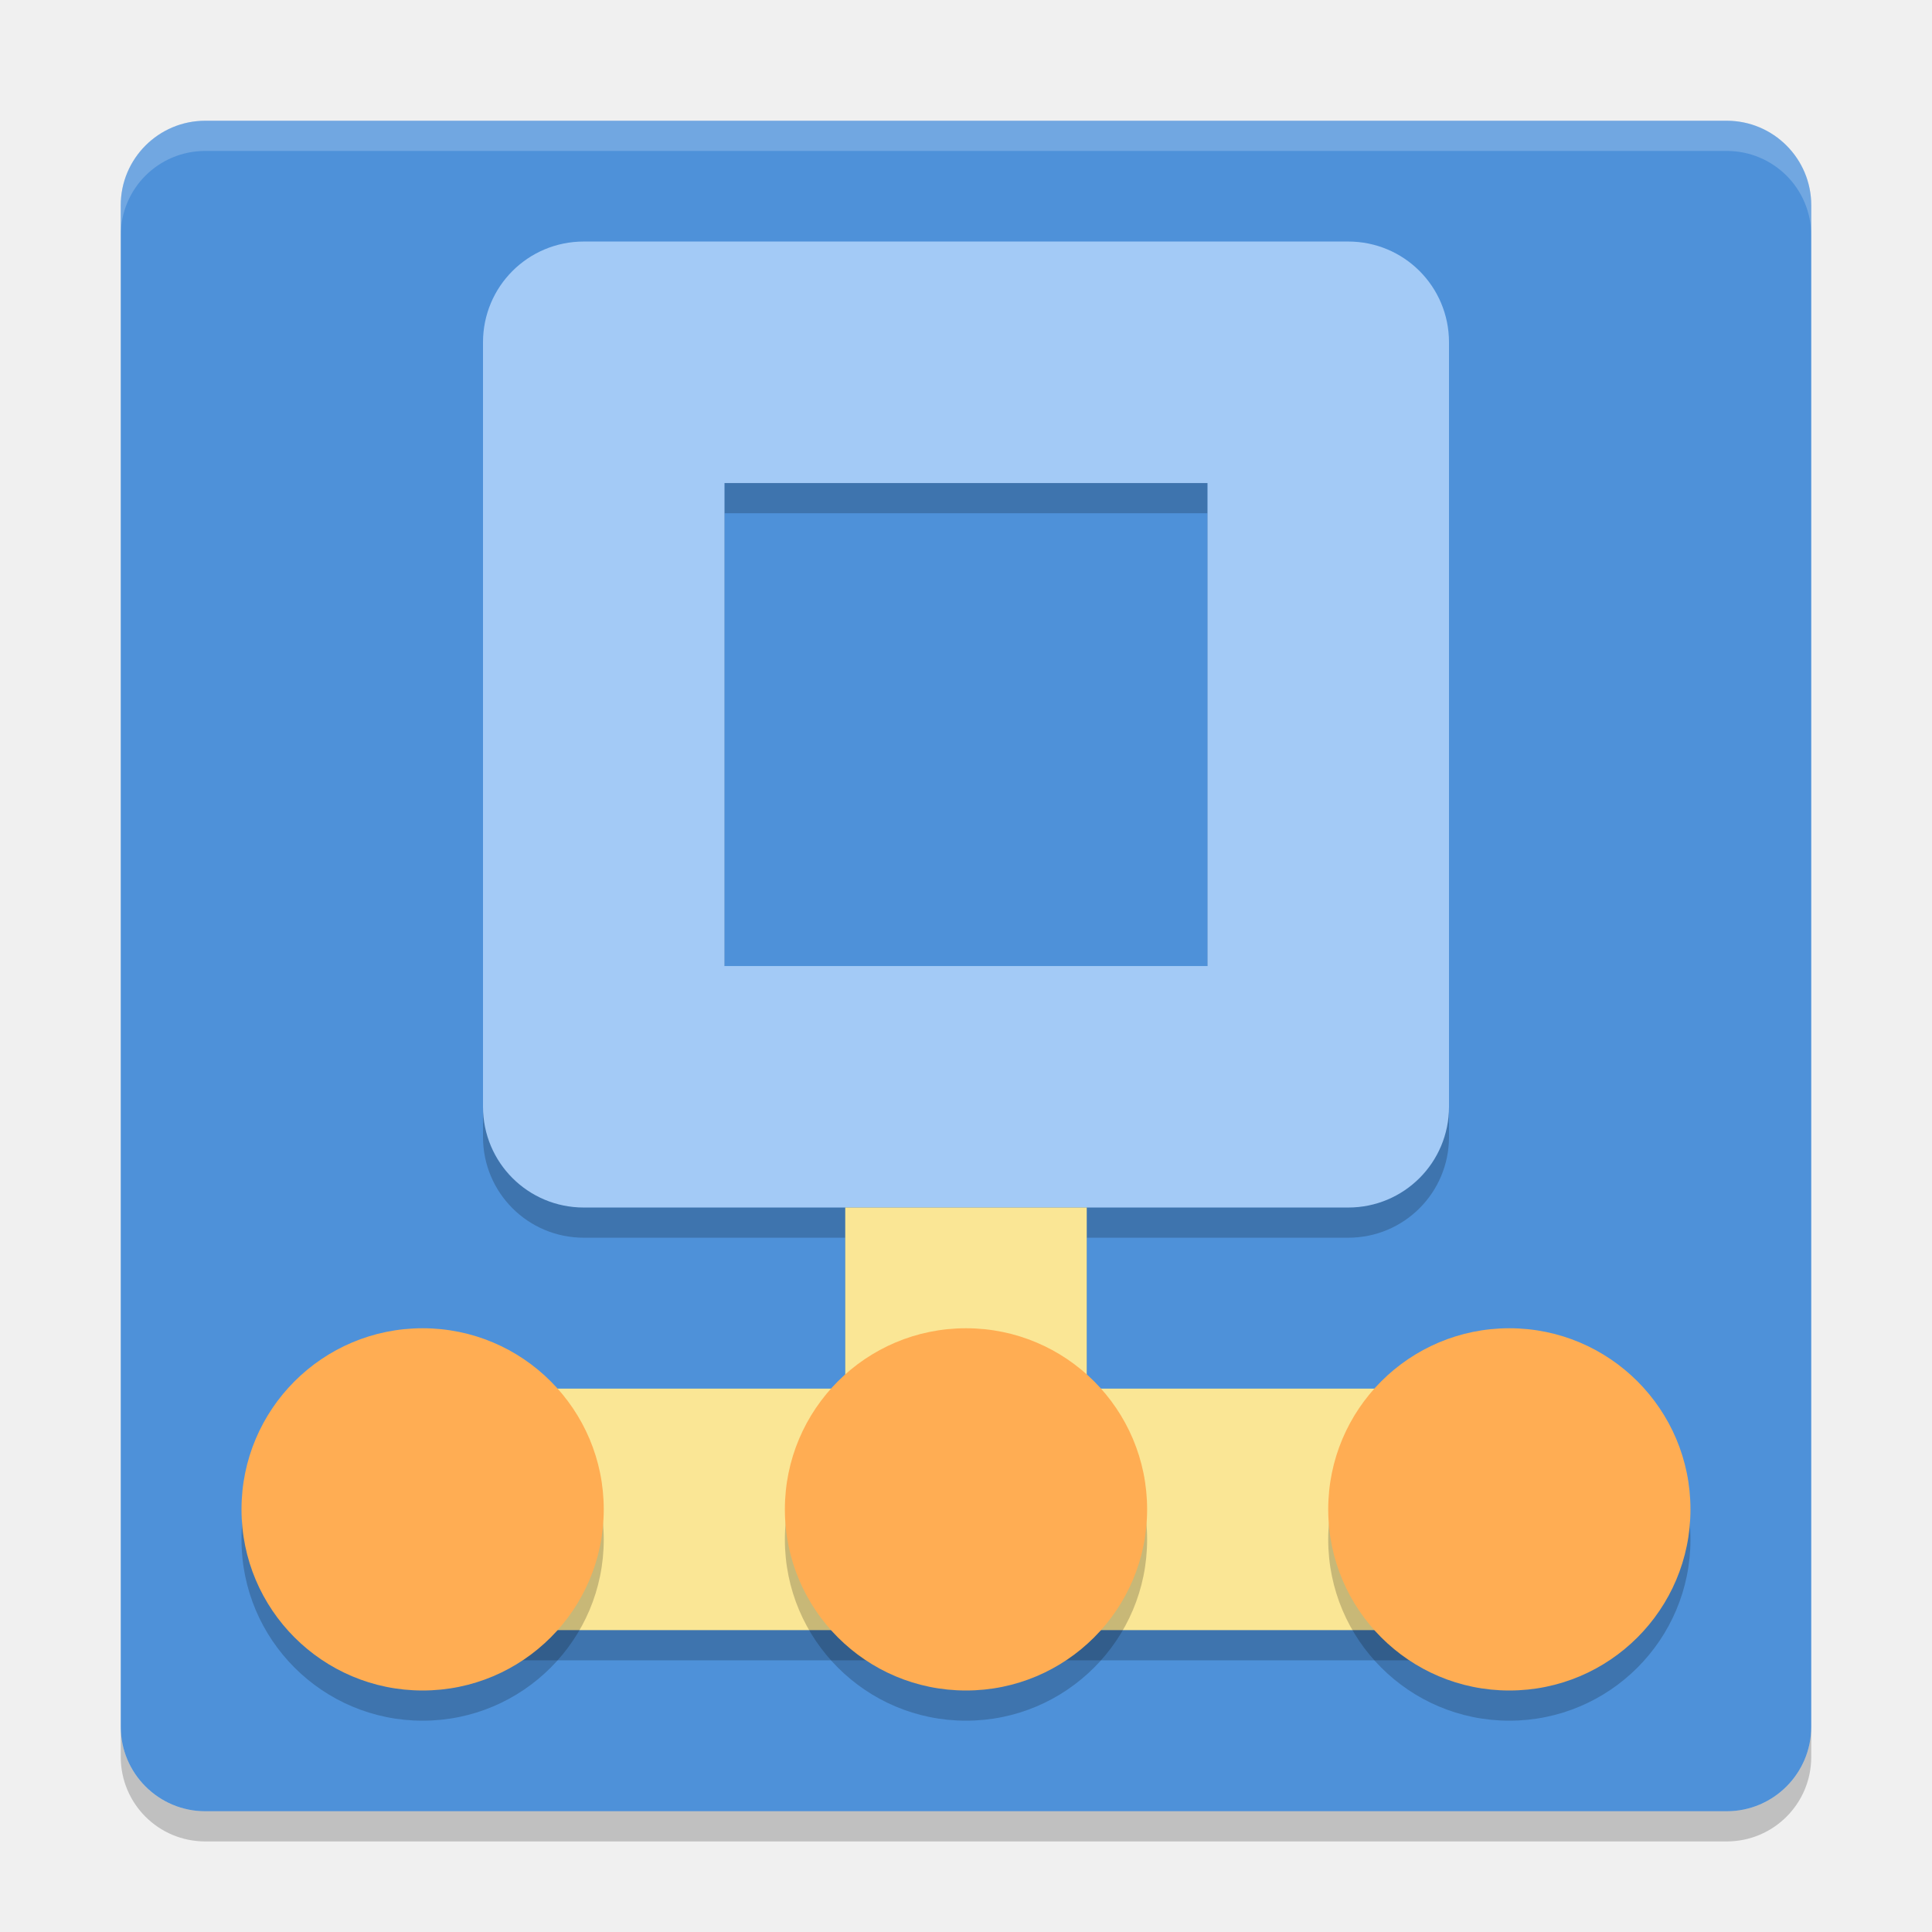
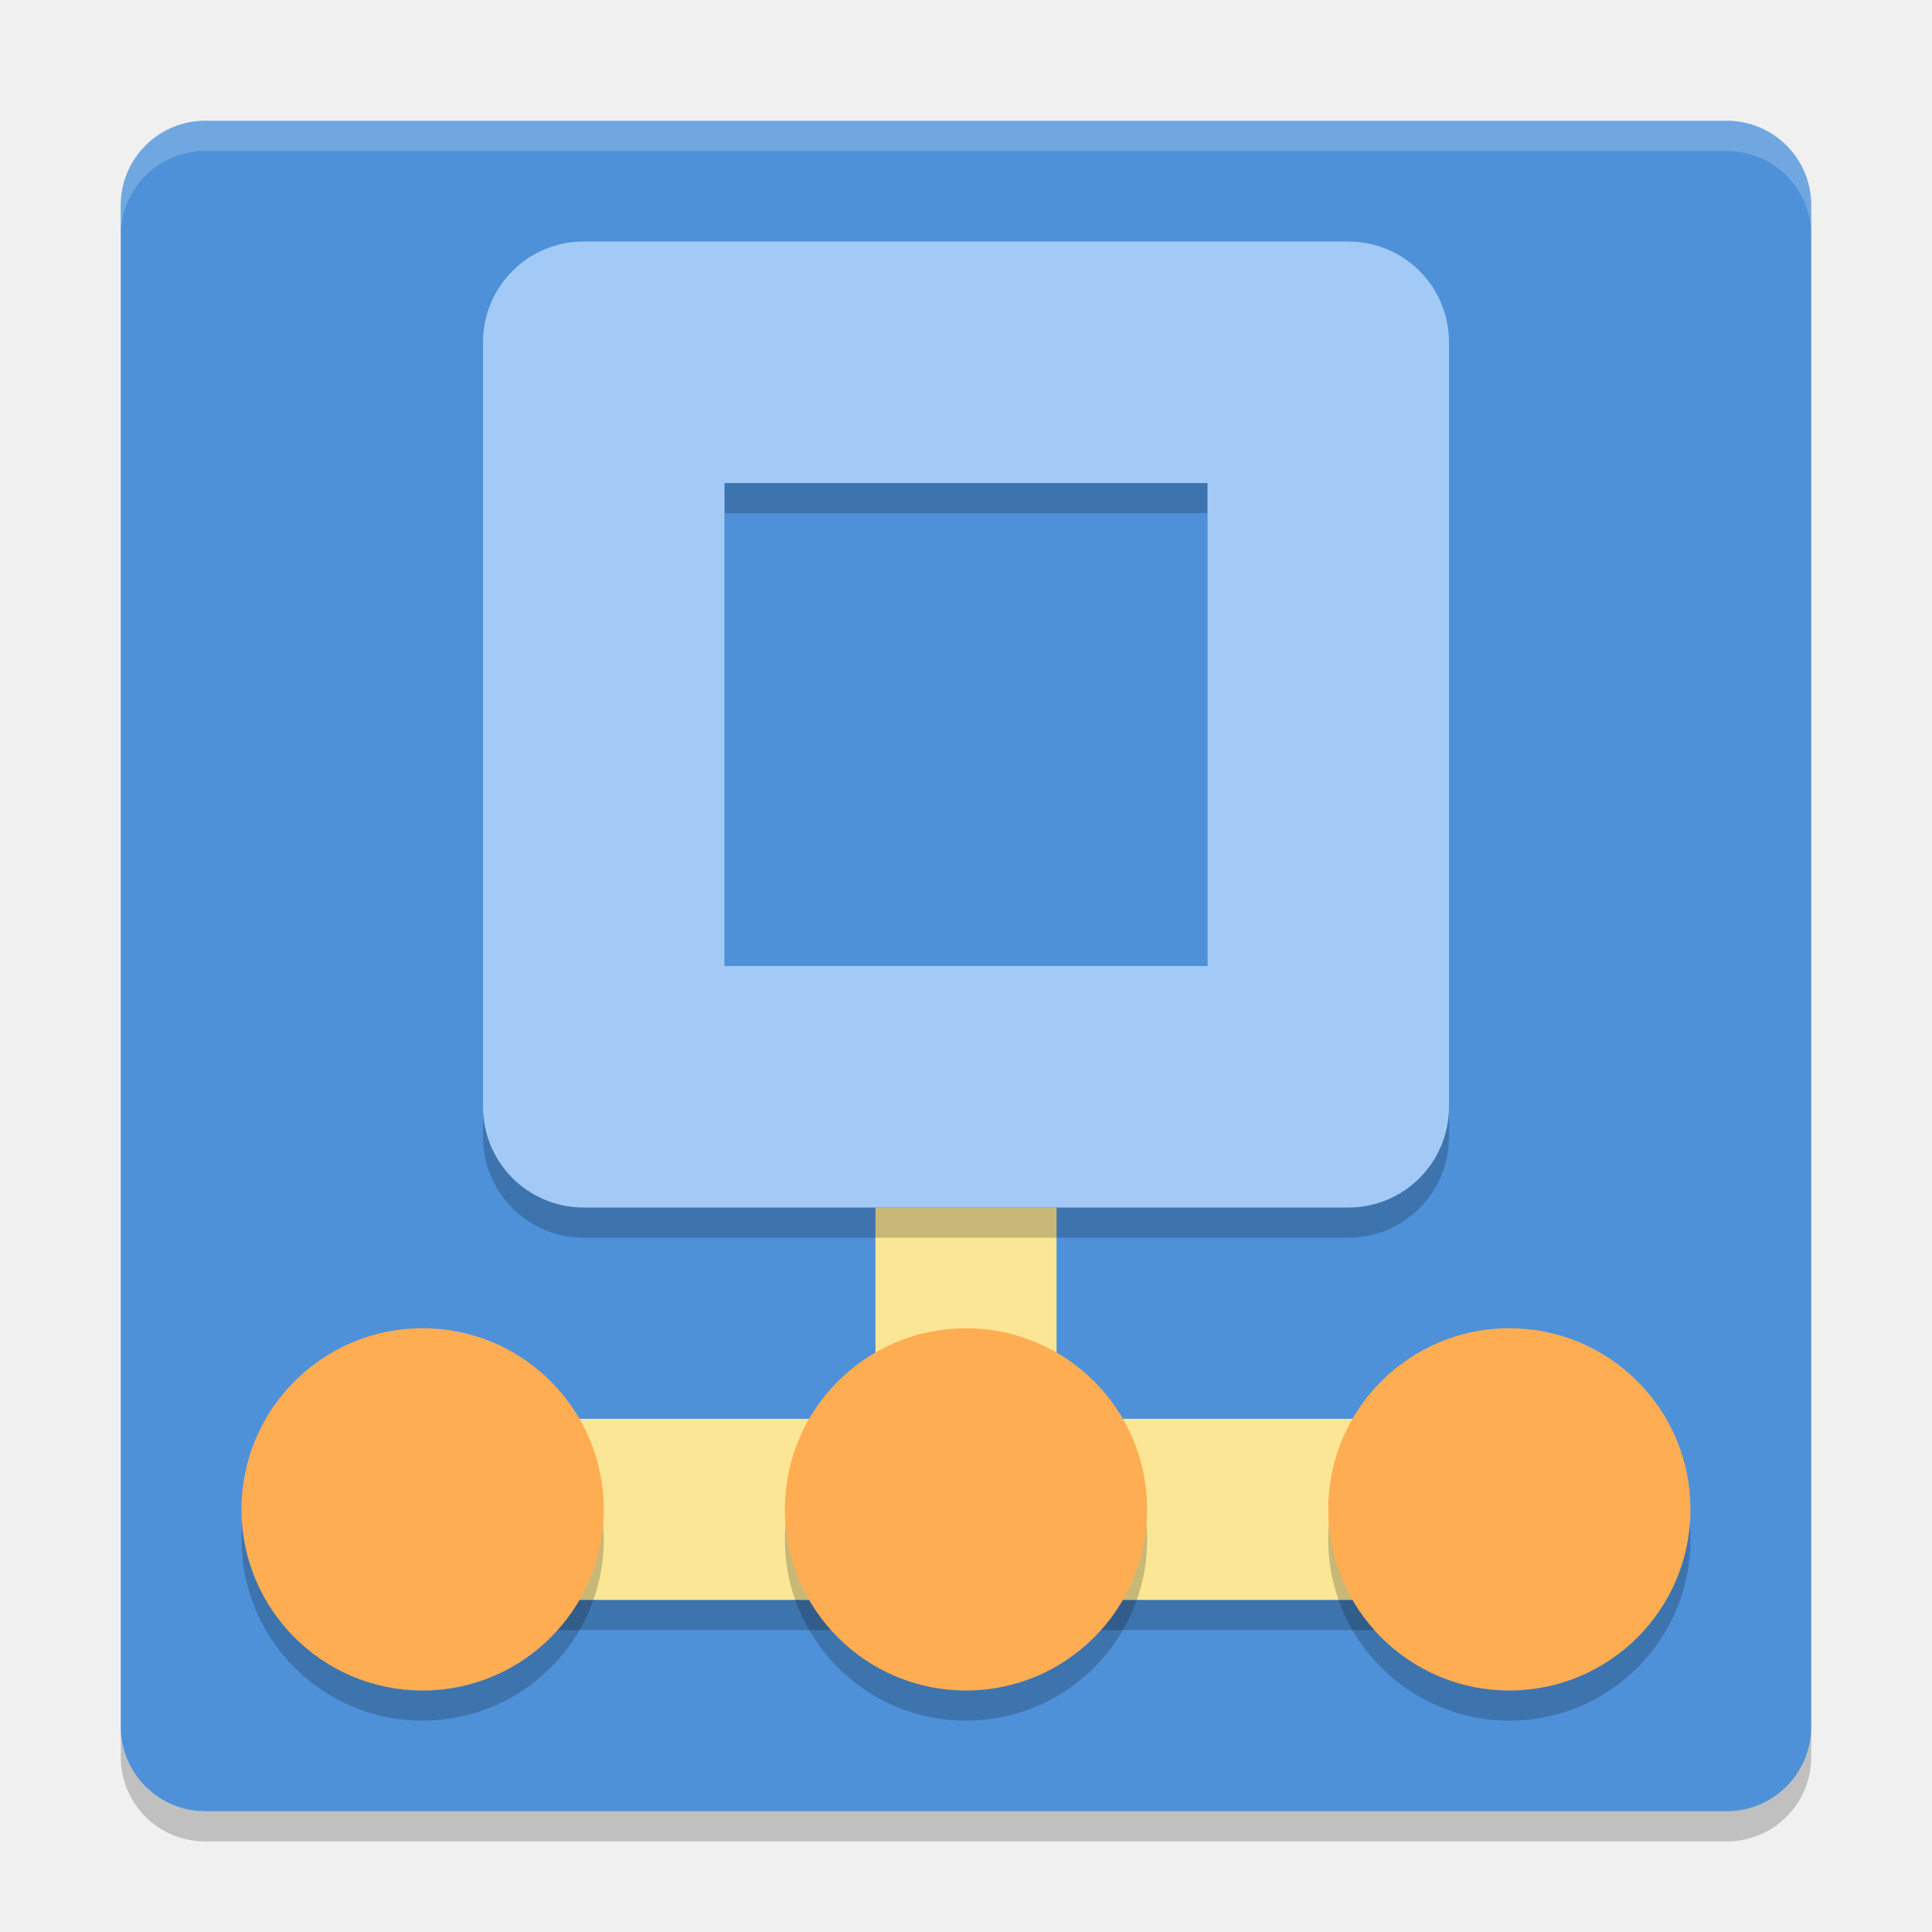
- <svg xmlns="http://www.w3.org/2000/svg" height="64" width="64" version="1">
-   <rect style="fill:#4e91d9" transform="matrix(0,-1,-1,0,0,0)" rx="2.8" ry="2.8" height="56" width="56" y="-60" x="-60" />
-   <g style="opacity:0.2" transform="matrix(2,0,0,1.999971,-1.144e-4,3.00083)">
-     <rect style="opacity:1" height="4" width="4" y="19" x="14" />
-     <rect style="opacity:1" height="4" width="20" y="22" x="6" />
-   </g>
+ <svg xmlns="http://www.w3.org/2000/svg" width="64" height="64" version="1">
+   <rect style="fill:#4e91d9" width="56" height="56" x="-60" y="-60" rx="2.8" ry="2.8" transform="matrix(0,-1,-1,0,0,0)" />
+   <rect style="fill:#fae695" width="6" height="8" x="29" y="40" />
+   <rect style="opacity:0.2" width="40" height="6" x="12" y="48" />
  <path style="opacity:0.2" d="m 19.34,9.001 c -1.85,0 -3.34,1.49 -3.34,3.34 l 0,25.32 c 0,1.85 1.49,3.34 3.34,3.34 l 25.32,0 c 1.85,0 3.34,-1.49 3.34,-3.34 l 0,-25.32 c 0,-1.85 -1.49,-3.34 -3.34,-3.34 l -25.32,0 z m 4.66,8 16,0 0,16 -16,0 0,-16 z" />
  <path style="opacity:0.2;fill:#ffffff" d="M 6.801,4 C 5.25,4 4,5.25 4,6.8 L 4,7.8 C 4,6.249 5.25,5 6.801,5 l 50.398,0 C 58.749,5 60,6.249 60,7.8 L 60,6.8 C 60,5.25 58.749,4 57.199,4 L 6.801,4 Z" />
  <path style="opacity:0.2" d="m 4,57.199 0,1 C 4,59.749 5.25,61 6.801,61 L 57.199,61 C 58.749,61 60,59.749 60,58.199 l 0,-1 C 60,58.749 58.749,60 57.199,60 L 6.801,60 C 5.25,60 4,58.749 4,57.199 Z" />
  <path style="fill:#a3caf6" d="m 19.34,8.001 c -1.85,0 -3.34,1.49 -3.34,3.34 l 0,25.32 c 0,1.85 1.49,3.34 3.34,3.34 l 25.32,0 c 1.85,0 3.34,-1.49 3.34,-3.34 l 0,-25.32 c 0,-1.85 -1.49,-3.34 -3.34,-3.34 l -25.32,0 z m 4.66,8 16,0 0,16 -16,0 0,-16 z" />
-   <g style="fill:#fae695" transform="matrix(2,0,0,1.999971,-1.144e-4,2.000858)">
-     <rect y="19" width="4" x="14" height="4" />
-     <rect y="22" width="20" x="6" height="4" />
-   </g>
-   <circle style="opacity:0.2" cy="51" cx="14" r="6" />
-   <circle style="fill:#ffad53" cy="50" cx="14" r="6" />
-   <circle style="opacity:0.2" cy="51" cx="32" r="6" />
-   <circle style="fill:#ffad53" cy="50" cx="32" r="6" />
-   <circle style="opacity:0.2" cy="51" cx="49.999" r="6" />
-   <circle style="fill:#ffad53" cy="50" cx="49.999" r="6" />
+   <rect style="fill:#fae695" width="40" height="6" x="12" y="47" />
+   <circle style="opacity:0.2" cx="14" cy="51" r="6" />
+   <circle style="fill:#ffad53" cx="14" cy="50" r="6" />
+   <circle style="opacity:0.2" cx="32" cy="51" r="6" />
+   <circle style="fill:#ffad53" cx="32" cy="50" r="6" />
+   <circle style="opacity:0.2" cx="49.999" cy="51" r="6" />
+   <circle style="fill:#ffad53" cx="49.999" cy="50" r="6" />
</svg>
